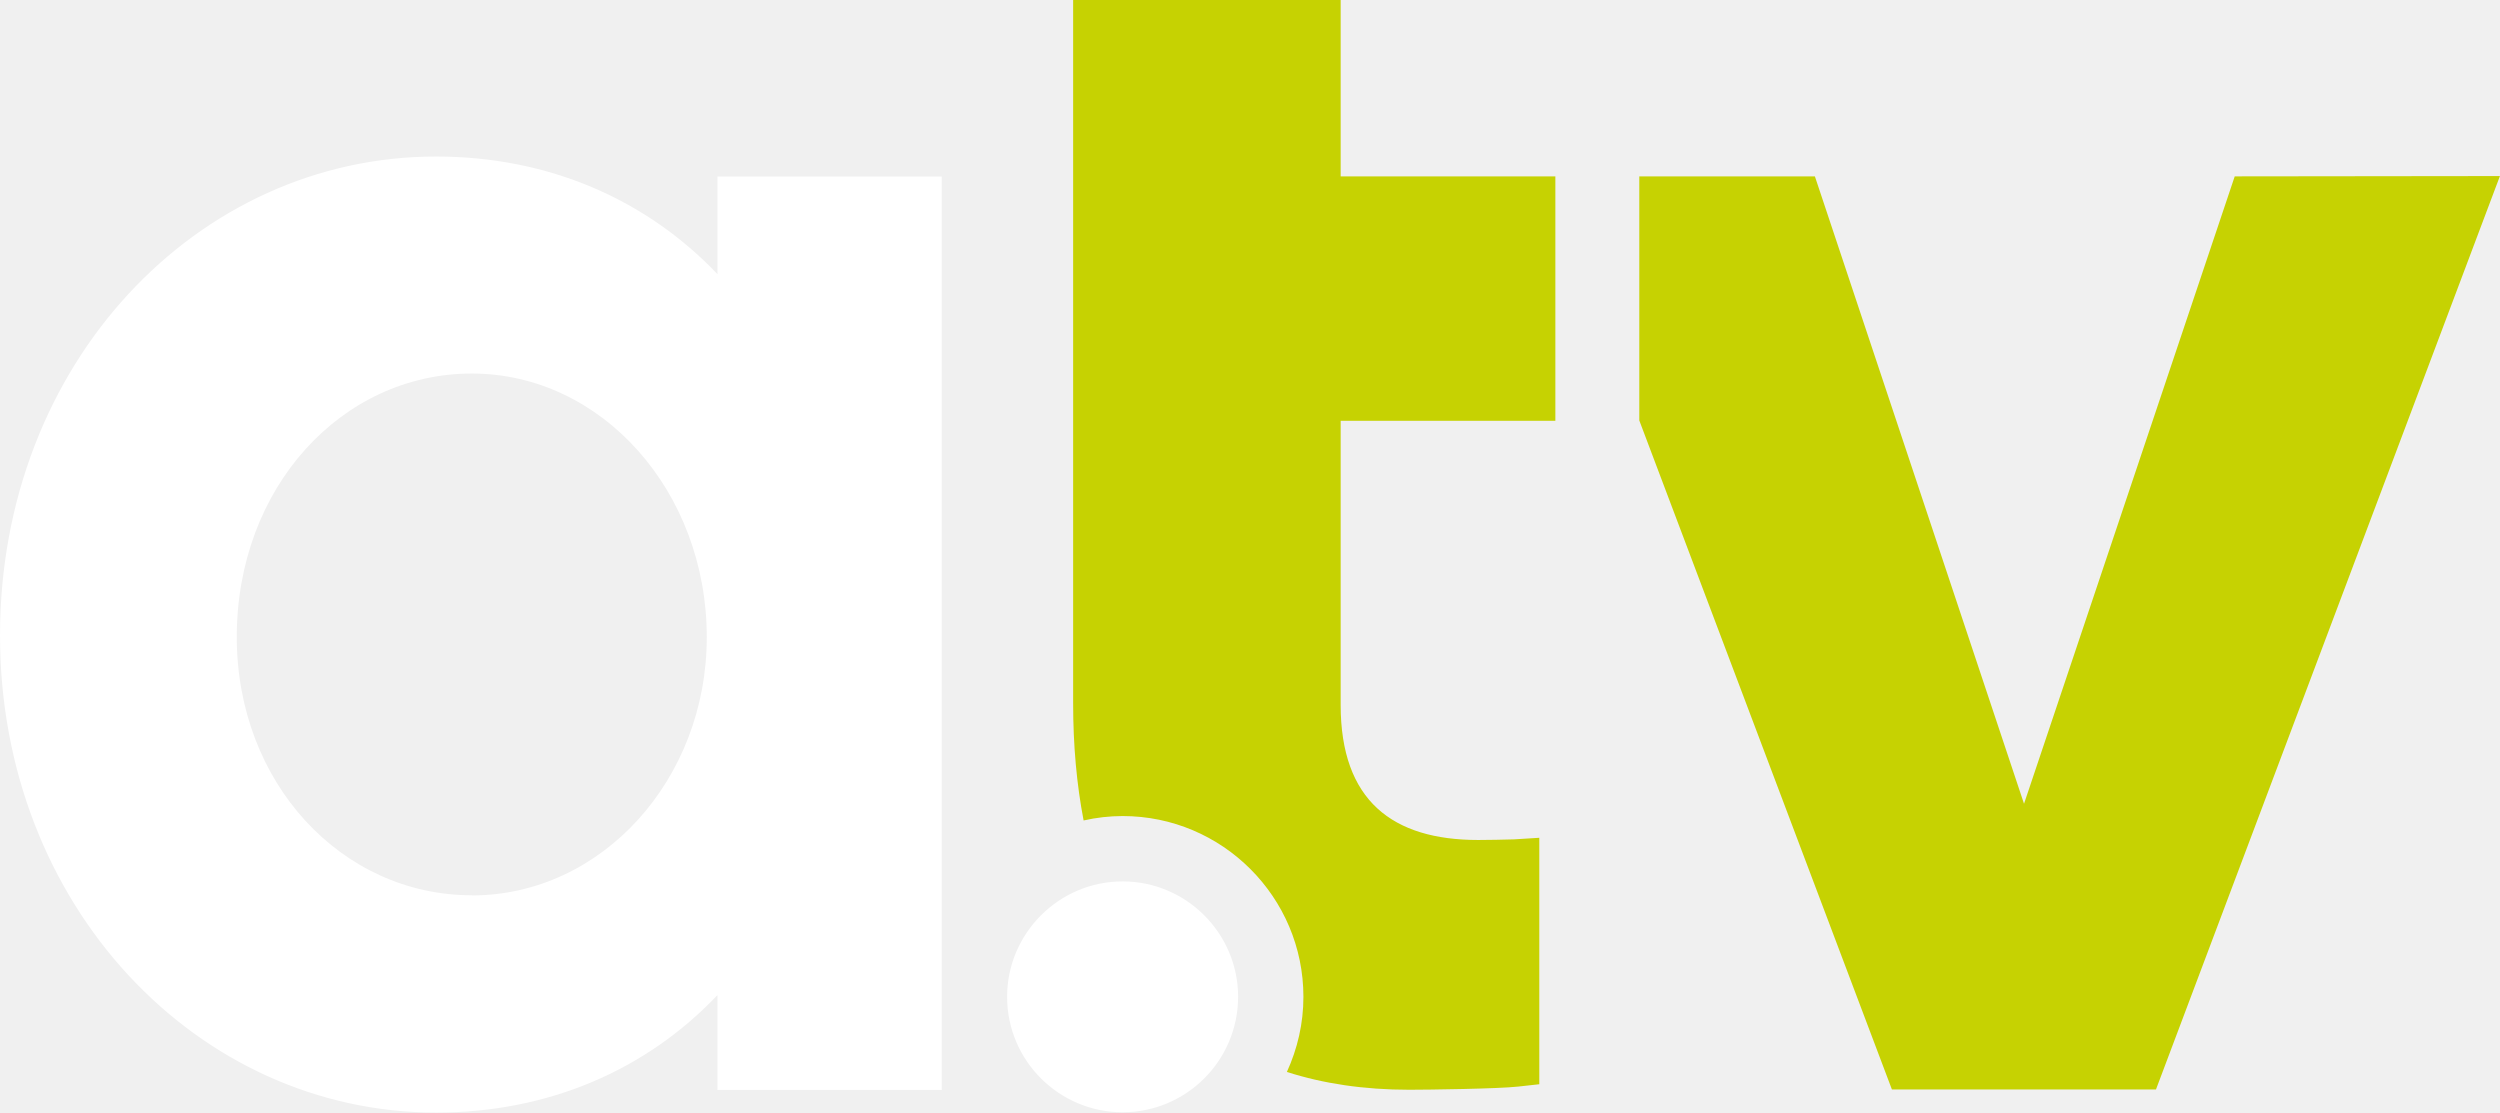
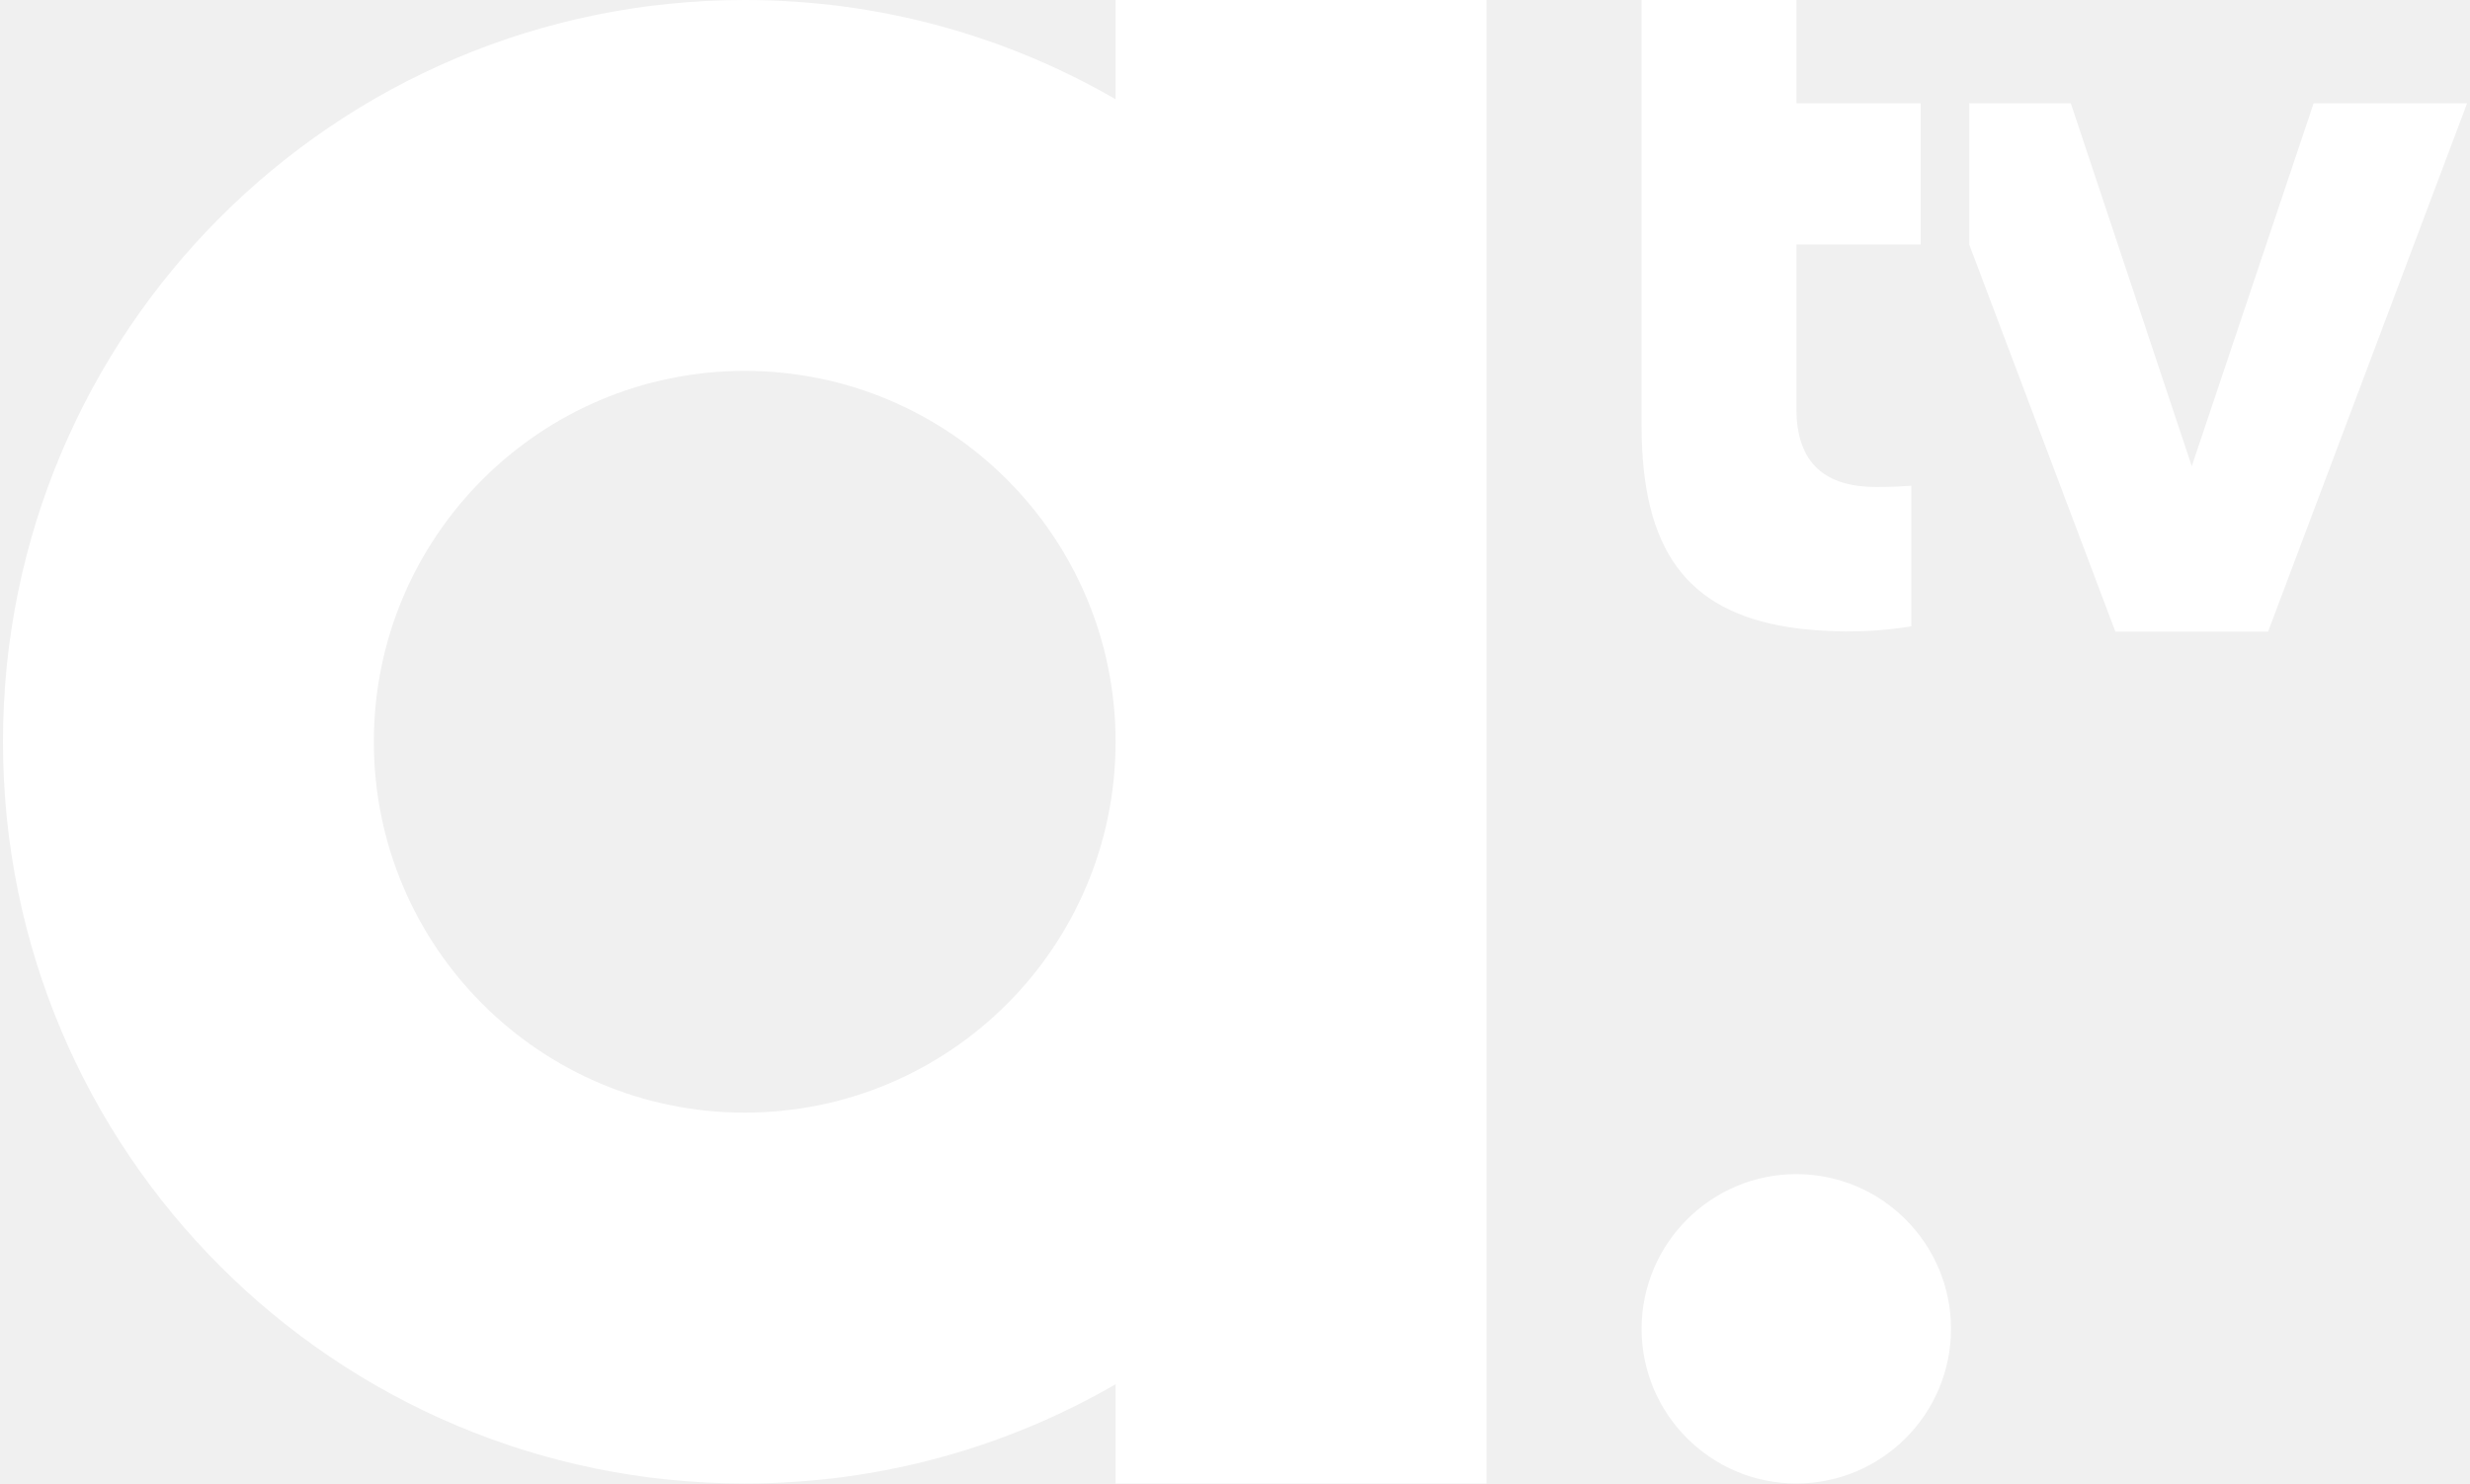
- <svg xmlns="http://www.w3.org/2000/svg" height="266.99" width="600" viewBox="0 0 158.75 70.642">
-   <path d="M71.287 55.97c-4.045 0-7.336 3.3-7.336 7.33 0 4.05 3.3 7.33 7.335 7.33a7.34 7.34 0 0 0 7.334-7.33c0-4.04-3.3-7.33-7.333-7.33m-41.33.88c-8.252 0-14.923-7.12-14.923-16.4 0-9.5 6.67-16.73 14.923-16.73S44.88 31.2 44.88 40.46c0 9.04-6.668 16.4-14.92 16.4m15.6-39.45c-4.52-4.75-10.74-7.47-17.862-7.47C12.548 9.93 0 23.05 0 40.35c0 17.18 12.548 30.3 27.697 30.3 7.123 0 13.34-2.7 17.86-7.46v6.02h14.244v-58H45.56z" fill="#fff" />
-   <path d="M85.132 0H68.144v44.65c0 2.68.225 5.16.665 7.45a11.25 11.25 0 0 1 2.478-.28c6.33 0 11.48 5.15 11.48 11.48 0 1.7-.38 3.3-1.05 4.77 2.306.74 4.894 1.13 7.77 1.13 1.19 0 5.646-.06 6.904-.2l1.355-.15V53.2l-1.605.1a88.4 88.4 0 0 1-2.273.04c-5.446 0-8.736-2.5-8.736-8.58V26.72h13.634V11.2H85.132zm56.774 11.2l-13.38 39.84-13.28-39.84h-11.15v15.5l16.04 42.48h16.77l21.84-58z" fill="#c6d202" />
+ <svg xmlns="http://www.w3.org/2000/svg" width="444" height="266.667" viewBox="0 0 333 200" fill="#fff">
+   <path d="M242.18 158.29c-11.5 0-20.86 9.35-20.86 20.86 0 11.5 9.36 20.85 20.86 20.85s20.85-9.35 20.85-20.85-9.35-20.86-20.85-20.86zM150.4 0v13.38C135.69 4.87 118.62 0 100.4 0 45.17 0 .4 44.77.4 100s44.77 100 100 100c18.22 0 35.29-4.87 50-13.38V200h50V0zm-50 150c-27.61 0-50-22.39-50-50s22.39-50 50-50 50 22.39 50 50c0 27.62-22.38 50-50 50zM311.92 13.92l-16.43 48.93-16.31-48.93h-13.69v19.05l19.7 52.18h20.59l26.83-71.23zm-52.98 19.05V13.92h-16.75V0h-20.87v57.41c0 16.71 6.09 24.95 19.77 27.13 2.35.37 4.92.56 7.72.59l2.78-.05c2-.1 4.12-.32 6.09-.64V65.48l-1.97.12c-.51.03-2.32.05-2.79.05-6.69 0-10.73-3.05-10.73-10.53V32.96h16.75z" />
</svg>
